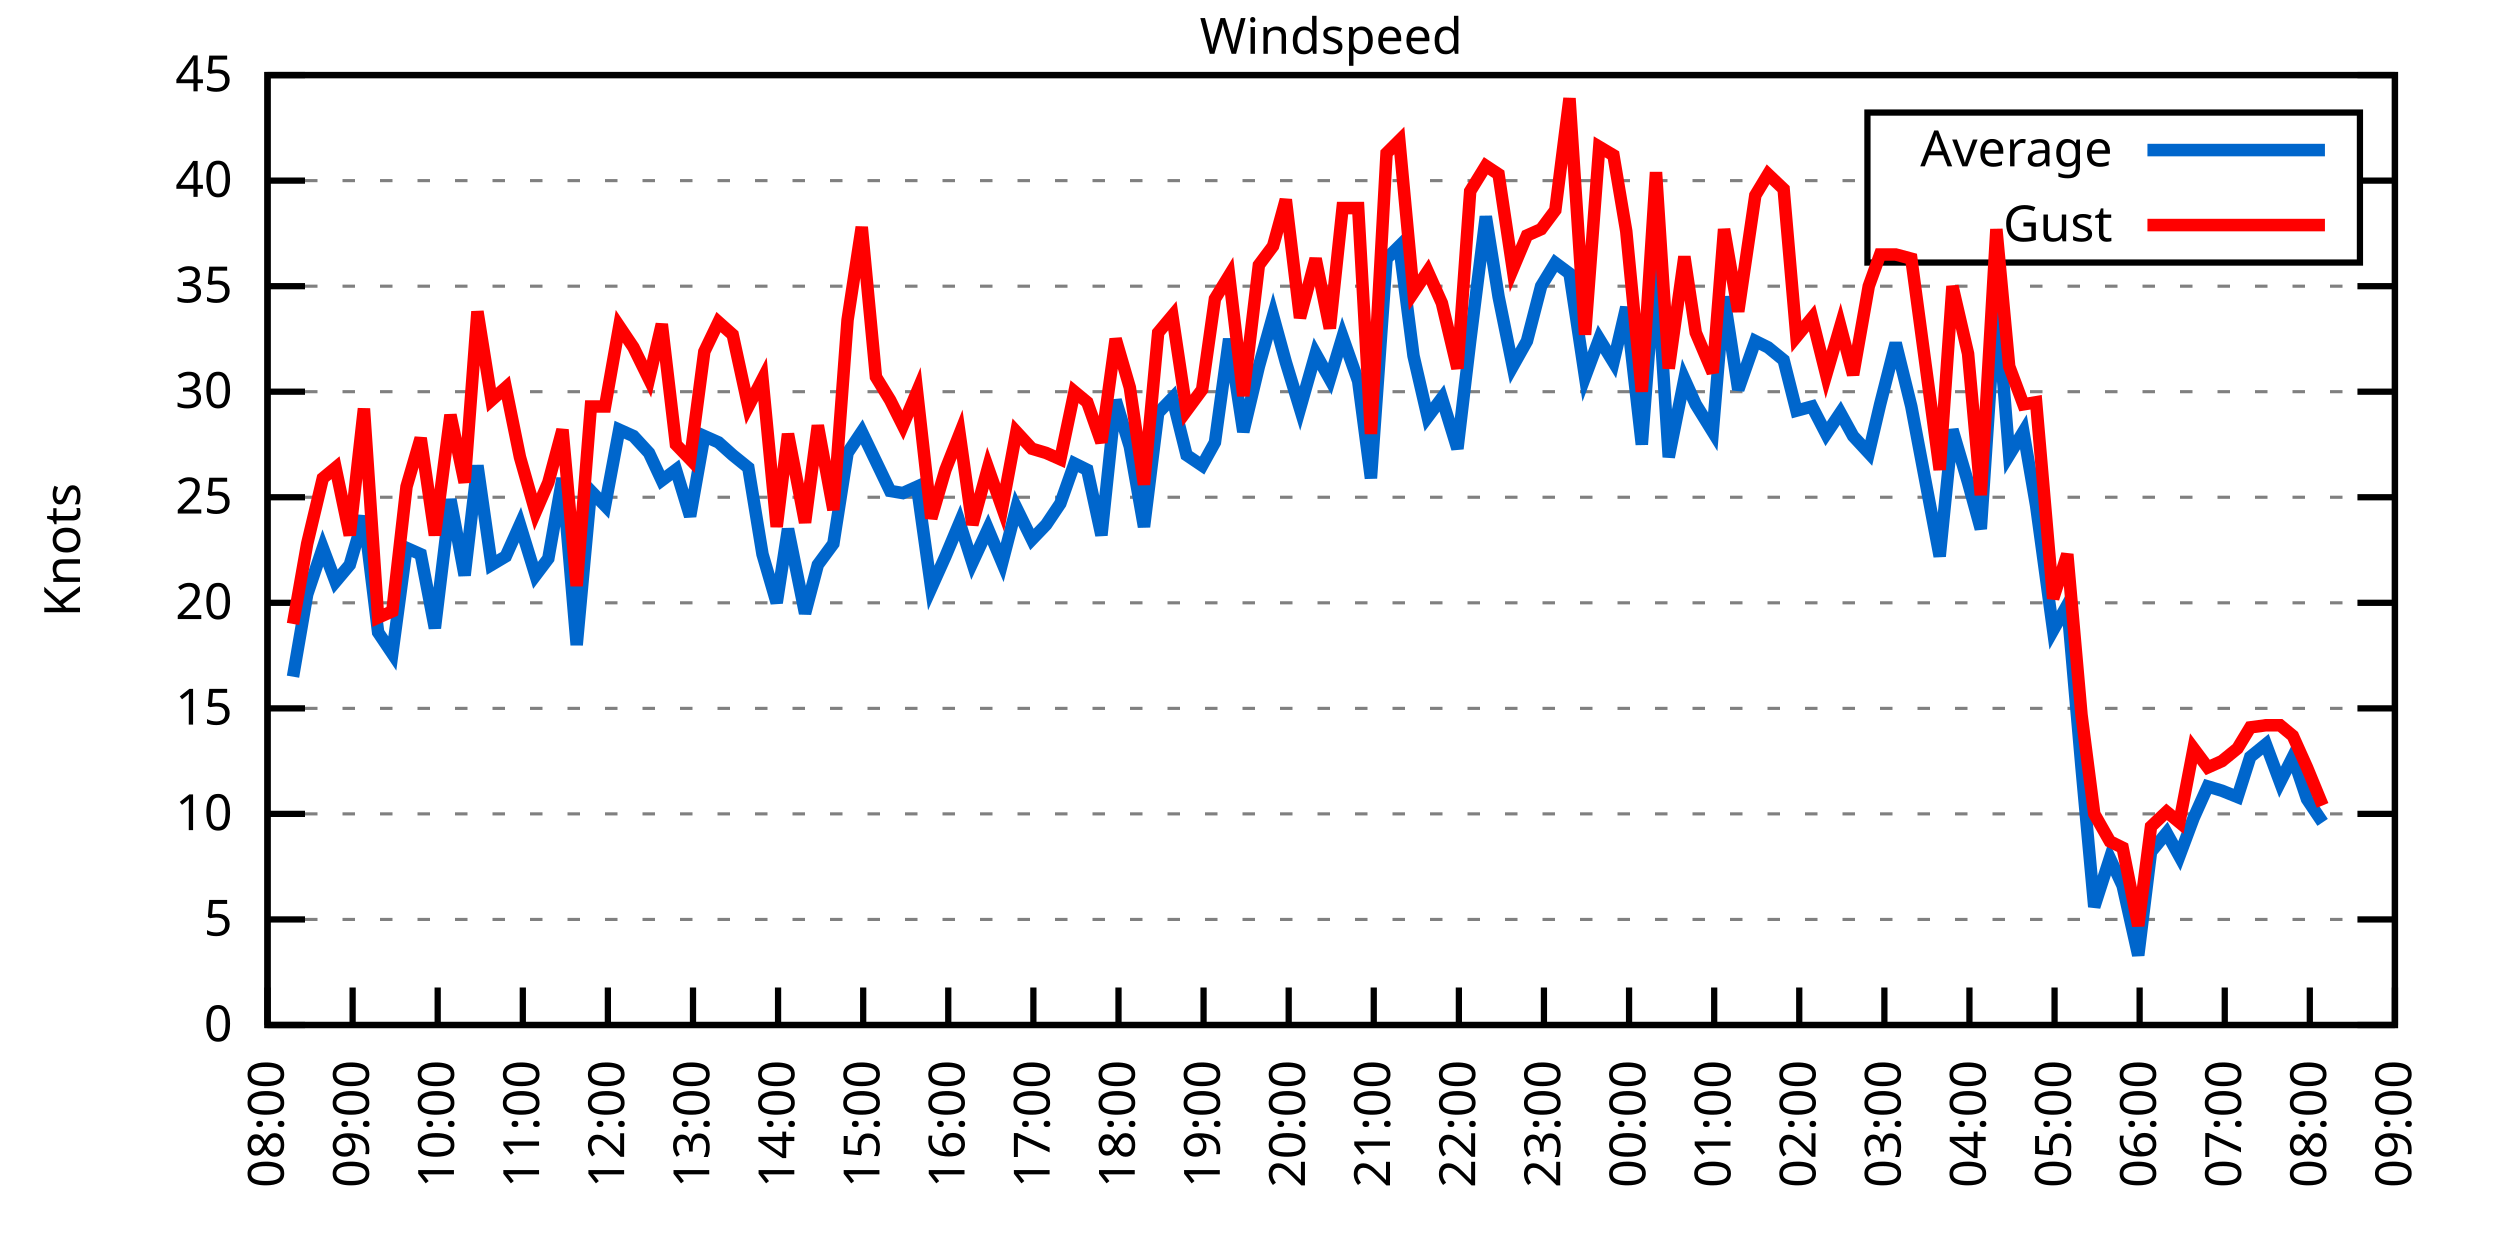
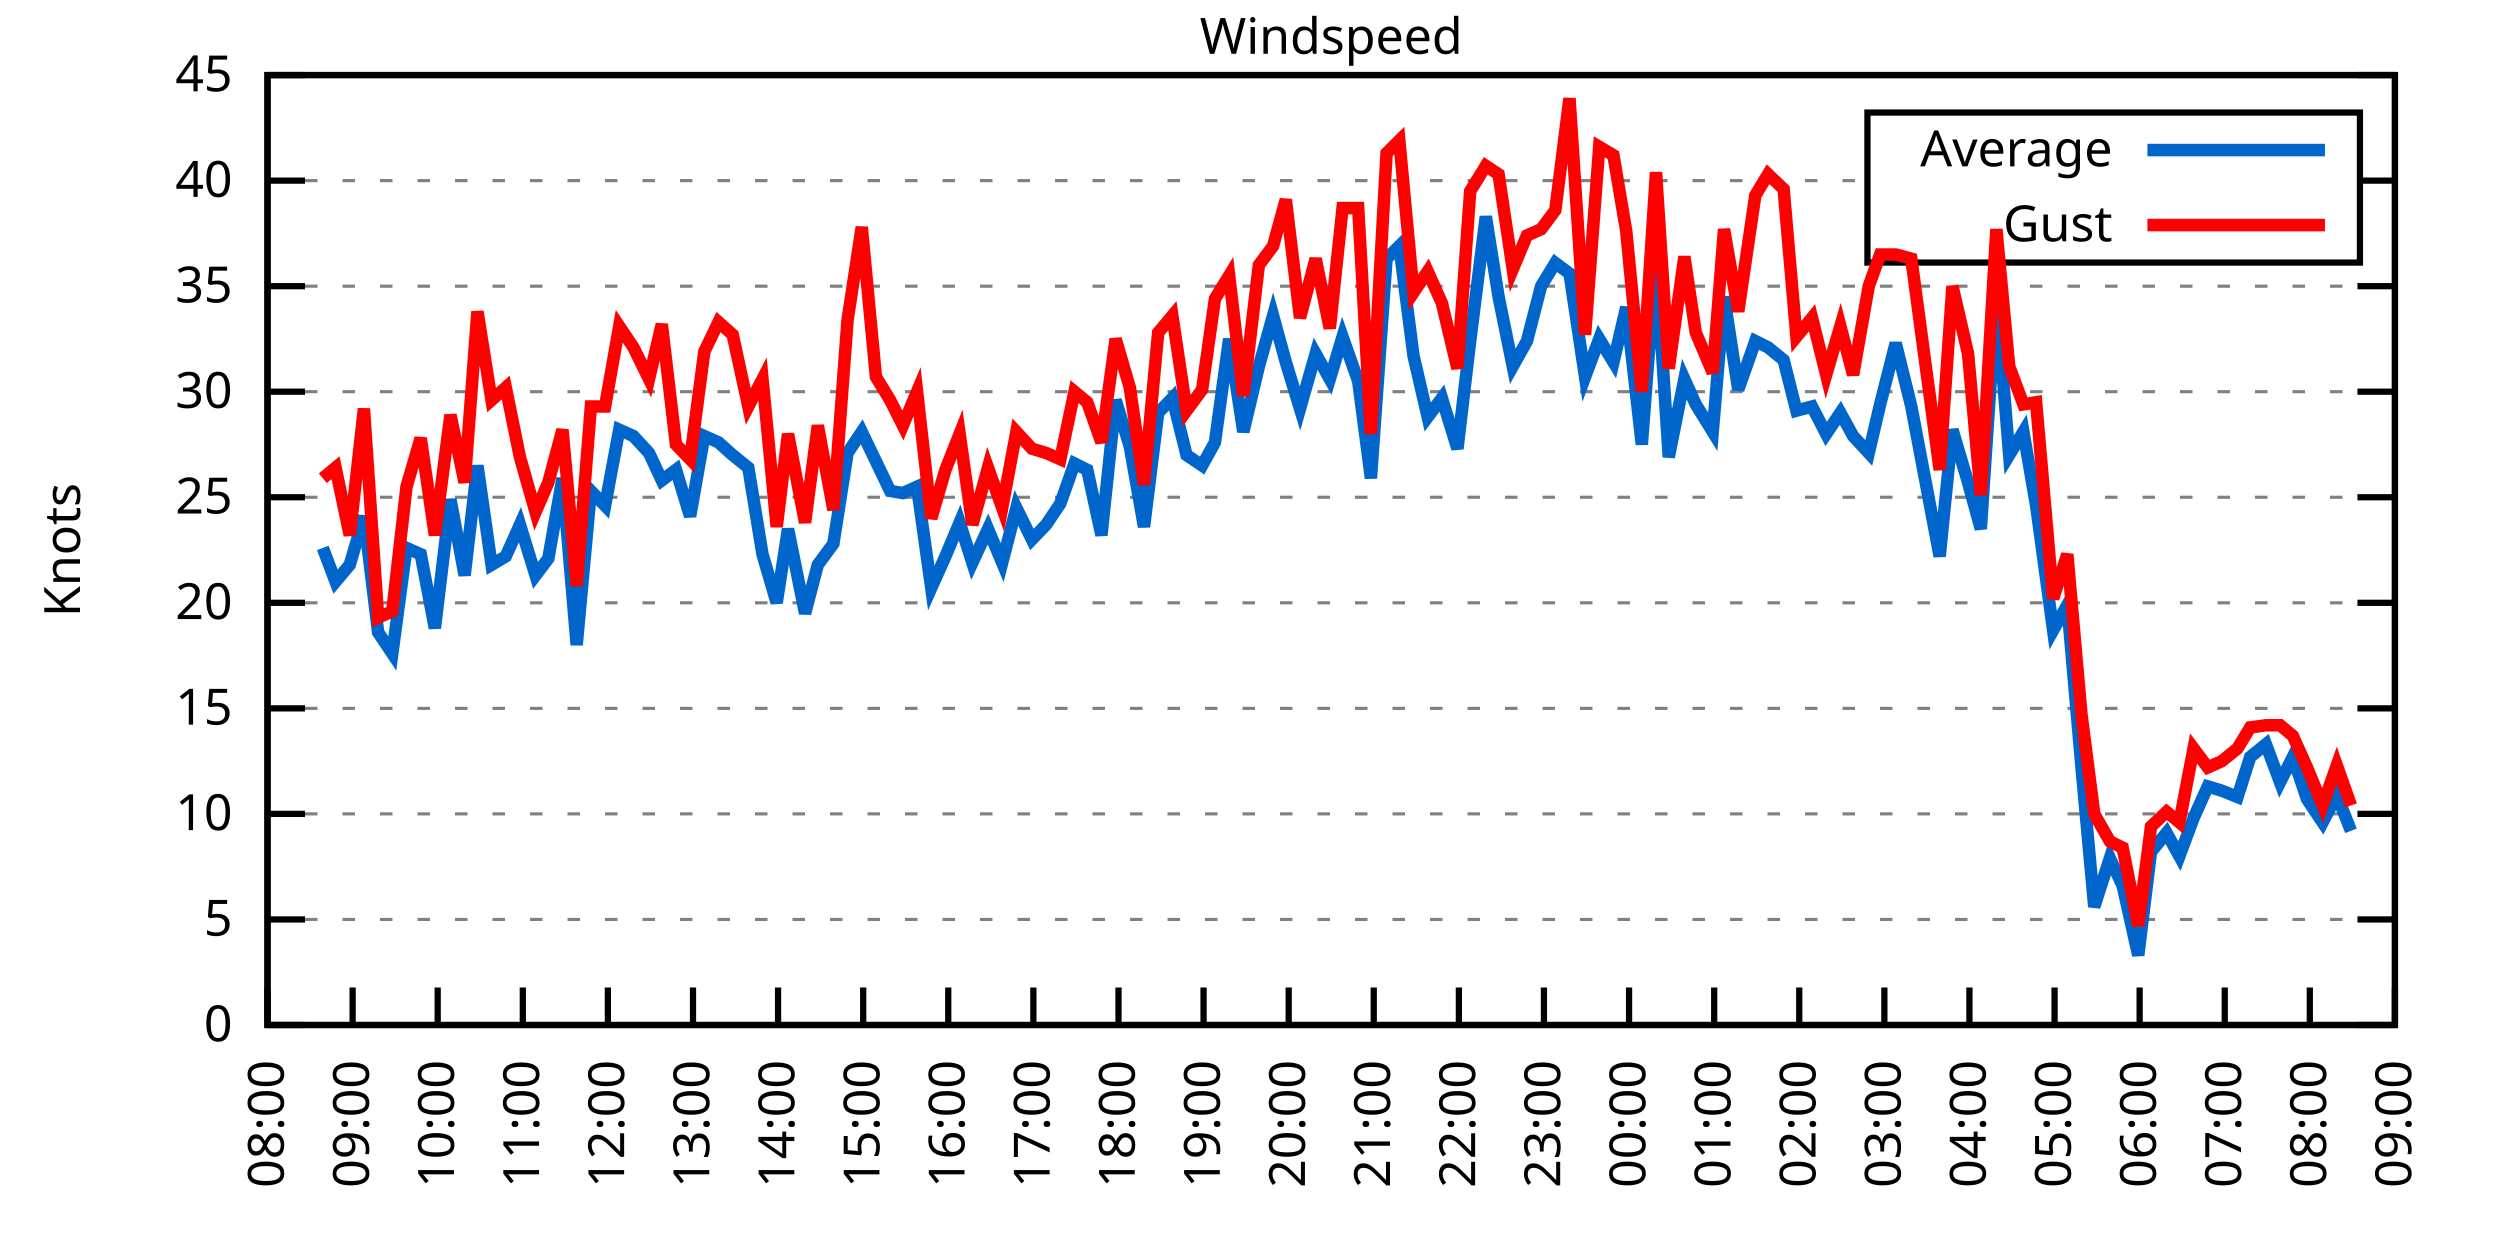
<svg xmlns="http://www.w3.org/2000/svg" xmlns:xlink="http://www.w3.org/1999/xlink" width="400" height="200" viewBox="0 0 400 200">
  <g id="gnuplot_canvas">
    <rect x="0" y="0" width="400" height="200" fill="none" />
    <defs>
      <circle id="gpDot" r="0.5" stroke-width="0.5" stroke="currentColor" />
      <path id="gpPt0" stroke-width="0.333" stroke="currentColor" d="M-1,0 h2 M0,-1 v2" />
      <path id="gpPt1" stroke-width="0.333" stroke="currentColor" d="M-1,-1 L1,1 M1,-1 L-1,1" />
      <path id="gpPt2" stroke-width="0.333" stroke="currentColor" d="M-1,0 L1,0 M0,-1 L0,1 M-1,-1 L1,1 M-1,1 L1,-1" />
      <rect id="gpPt3" stroke-width="0.333" stroke="currentColor" x="-1" y="-1" width="2" height="2" />
      <rect id="gpPt4" stroke-width="0.333" stroke="currentColor" fill="currentColor" x="-1" y="-1" width="2" height="2" />
      <circle id="gpPt5" stroke-width="0.333" stroke="currentColor" cx="0" cy="0" r="1" />
      <use xlink:href="#gpPt5" id="gpPt6" fill="currentColor" stroke="none" />
      <path id="gpPt7" stroke-width="0.333" stroke="currentColor" d="M0,-1.33 L-1.33,0.67 L1.33,0.67 z" />
      <use xlink:href="#gpPt7" id="gpPt8" fill="currentColor" stroke="none" />
      <use xlink:href="#gpPt7" id="gpPt9" stroke="currentColor" transform="rotate(180)" />
      <use xlink:href="#gpPt9" id="gpPt10" fill="currentColor" stroke="none" />
      <use xlink:href="#gpPt3" id="gpPt11" stroke="currentColor" transform="rotate(45)" />
      <use xlink:href="#gpPt11" id="gpPt12" fill="currentColor" stroke="none" />
      <path id="gpPt13" stroke-width="0.333" stroke="currentColor" d="M0,1.330 L1.265,0.411 L0.782,-1.067 L-0.782,-1.076 L-1.265,0.411 z" />
      <use xlink:href="#gpPt13" id="gpPt14" fill="currentColor" stroke="none" />
      <filter id="textbox" filterUnits="objectBoundingBox" x="0" y="0" height="1" width="1">
        <feFlood flood-color="white" flood-opacity="1" result="bgnd" />
        <feComposite in="SourceGraphic" in2="bgnd" operator="atop" />
      </filter>
      <filter id="greybox" filterUnits="objectBoundingBox" x="0" y="0" height="1" width="1">
        <feFlood flood-color="lightgrey" flood-opacity="1" result="grey" />
        <feComposite in="SourceGraphic" in2="grey" operator="atop" />
      </filter>
    </defs>
    <g fill="none" color="white" stroke="currentColor" stroke-width="1.00" stroke-linecap="butt" stroke-linejoin="miter">
</g>
    <g fill="none" color="black" stroke="currentColor" stroke-width="1.00" stroke-linecap="butt" stroke-linejoin="miter">
      <g stroke="none" shape-rendering="crispEdges">
        <polygon fill="rgb(255, 255, 255)" points="42.80,164.00 383.18,164.00 383.18,12.02 42.80,12.02 " />
      </g>
    </g>
    <g fill="none" color="black" stroke="currentColor" stroke-width="1.00" stroke-linecap="butt" stroke-linejoin="miter">
</g>
    <g fill="none" color="black" stroke="black" stroke-width="0.50" stroke-linecap="butt" stroke-linejoin="miter">
</g>
    <g fill="none" color="gray" stroke="currentColor" stroke-width="0.50" stroke-linecap="butt" stroke-linejoin="miter">
      <path stroke="gray" stroke-dasharray="2,4" class="gridline" d="M42.80,164.00 L383.19,164.00  " />
    </g>
    <g fill="none" color="gray" stroke="gray" stroke-width="1.00" stroke-linecap="butt" stroke-linejoin="miter">
</g>
    <g fill="none" color="black" stroke="currentColor" stroke-width="1.00" stroke-linecap="butt" stroke-linejoin="miter">
      <path stroke="black" d="M42.80,164.00 L48.80,164.00 M383.19,164.00 L377.19,164.00  " />
      <g transform="translate(37.20,166.60)" stroke="none" fill="black" font-family="Sans" font-size="8.00" text-anchor="end">
        <text>
          <tspan font-family="Sans"> 0</tspan>
        </text>
      </g>
    </g>
    <g fill="none" color="black" stroke="currentColor" stroke-width="1.00" stroke-linecap="butt" stroke-linejoin="miter">
</g>
    <g fill="none" color="black" stroke="black" stroke-width="0.50" stroke-linecap="butt" stroke-linejoin="miter">
</g>
    <g fill="none" color="gray" stroke="currentColor" stroke-width="0.50" stroke-linecap="butt" stroke-linejoin="miter">
      <path stroke="gray" stroke-dasharray="2,4" class="gridline" d="M42.80,147.11 L383.19,147.11  " />
    </g>
    <g fill="none" color="gray" stroke="gray" stroke-width="1.00" stroke-linecap="butt" stroke-linejoin="miter">
</g>
    <g fill="none" color="black" stroke="currentColor" stroke-width="1.00" stroke-linecap="butt" stroke-linejoin="miter">
      <path stroke="black" d="M42.80,147.11 L48.80,147.11 M383.19,147.11 L377.19,147.11  " />
      <g transform="translate(37.20,149.71)" stroke="none" fill="black" font-family="Sans" font-size="8.00" text-anchor="end">
        <text>
          <tspan font-family="Sans"> 5</tspan>
        </text>
      </g>
    </g>
    <g fill="none" color="black" stroke="currentColor" stroke-width="1.00" stroke-linecap="butt" stroke-linejoin="miter">
</g>
    <g fill="none" color="black" stroke="black" stroke-width="0.50" stroke-linecap="butt" stroke-linejoin="miter">
</g>
    <g fill="none" color="gray" stroke="currentColor" stroke-width="0.50" stroke-linecap="butt" stroke-linejoin="miter">
      <path stroke="gray" stroke-dasharray="2,4" class="gridline" d="M42.80,130.22 L383.19,130.22  " />
    </g>
    <g fill="none" color="gray" stroke="gray" stroke-width="1.00" stroke-linecap="butt" stroke-linejoin="miter">
</g>
    <g fill="none" color="black" stroke="currentColor" stroke-width="1.00" stroke-linecap="butt" stroke-linejoin="miter">
      <path stroke="black" d="M42.80,130.22 L48.80,130.22 M383.19,130.22 L377.19,130.22  " />
      <g transform="translate(37.20,132.82)" stroke="none" fill="black" font-family="Sans" font-size="8.00" text-anchor="end">
        <text>
          <tspan font-family="Sans"> 10</tspan>
        </text>
      </g>
    </g>
    <g fill="none" color="black" stroke="currentColor" stroke-width="1.00" stroke-linecap="butt" stroke-linejoin="miter">
</g>
    <g fill="none" color="black" stroke="black" stroke-width="0.50" stroke-linecap="butt" stroke-linejoin="miter">
</g>
    <g fill="none" color="gray" stroke="currentColor" stroke-width="0.50" stroke-linecap="butt" stroke-linejoin="miter">
      <path stroke="gray" stroke-dasharray="2,4" class="gridline" d="M42.80,113.34 L383.19,113.34  " />
    </g>
    <g fill="none" color="gray" stroke="gray" stroke-width="1.00" stroke-linecap="butt" stroke-linejoin="miter">
</g>
    <g fill="none" color="black" stroke="currentColor" stroke-width="1.00" stroke-linecap="butt" stroke-linejoin="miter">
      <path stroke="black" d="M42.80,113.34 L48.80,113.34 M383.19,113.34 L377.19,113.34  " />
      <g transform="translate(37.20,115.94)" stroke="none" fill="black" font-family="Sans" font-size="8.00" text-anchor="end">
        <text>
          <tspan font-family="Sans"> 15</tspan>
        </text>
      </g>
    </g>
    <g fill="none" color="black" stroke="currentColor" stroke-width="1.00" stroke-linecap="butt" stroke-linejoin="miter">
</g>
    <g fill="none" color="black" stroke="black" stroke-width="0.50" stroke-linecap="butt" stroke-linejoin="miter">
</g>
    <g fill="none" color="gray" stroke="currentColor" stroke-width="0.50" stroke-linecap="butt" stroke-linejoin="miter">
      <path stroke="gray" stroke-dasharray="2,4" class="gridline" d="M42.80,96.45 L383.19,96.45  " />
    </g>
    <g fill="none" color="gray" stroke="gray" stroke-width="1.00" stroke-linecap="butt" stroke-linejoin="miter">
</g>
    <g fill="none" color="black" stroke="currentColor" stroke-width="1.00" stroke-linecap="butt" stroke-linejoin="miter">
      <path stroke="black" d="M42.80,96.45 L48.80,96.45 M383.19,96.45 L377.19,96.45  " />
      <g transform="translate(37.20,99.05)" stroke="none" fill="black" font-family="Sans" font-size="8.00" text-anchor="end">
        <text>
          <tspan font-family="Sans"> 20</tspan>
        </text>
      </g>
    </g>
    <g fill="none" color="black" stroke="currentColor" stroke-width="1.00" stroke-linecap="butt" stroke-linejoin="miter">
</g>
    <g fill="none" color="black" stroke="black" stroke-width="0.50" stroke-linecap="butt" stroke-linejoin="miter">
</g>
    <g fill="none" color="gray" stroke="currentColor" stroke-width="0.50" stroke-linecap="butt" stroke-linejoin="miter">
      <path stroke="gray" stroke-dasharray="2,4" class="gridline" d="M42.80,79.56 L383.19,79.56  " />
    </g>
    <g fill="none" color="gray" stroke="gray" stroke-width="1.00" stroke-linecap="butt" stroke-linejoin="miter">
</g>
    <g fill="none" color="black" stroke="currentColor" stroke-width="1.00" stroke-linecap="butt" stroke-linejoin="miter">
      <path stroke="black" d="M42.80,79.56 L48.80,79.56 M383.19,79.56 L377.19,79.56  " />
      <g transform="translate(37.20,82.16)" stroke="none" fill="black" font-family="Sans" font-size="8.00" text-anchor="end">
        <text>
          <tspan font-family="Sans"> 25</tspan>
        </text>
      </g>
    </g>
    <g fill="none" color="black" stroke="currentColor" stroke-width="1.00" stroke-linecap="butt" stroke-linejoin="miter">
</g>
    <g fill="none" color="black" stroke="black" stroke-width="0.50" stroke-linecap="butt" stroke-linejoin="miter">
</g>
    <g fill="none" color="gray" stroke="currentColor" stroke-width="0.50" stroke-linecap="butt" stroke-linejoin="miter">
      <path stroke="gray" stroke-dasharray="2,4" class="gridline" d="M42.80,62.67 L383.19,62.67  " />
    </g>
    <g fill="none" color="gray" stroke="gray" stroke-width="1.00" stroke-linecap="butt" stroke-linejoin="miter">
</g>
    <g fill="none" color="black" stroke="currentColor" stroke-width="1.00" stroke-linecap="butt" stroke-linejoin="miter">
      <path stroke="black" d="M42.80,62.67 L48.80,62.67 M383.19,62.67 L377.19,62.67  " />
      <g transform="translate(37.20,65.27)" stroke="none" fill="black" font-family="Sans" font-size="8.00" text-anchor="end">
        <text>
          <tspan font-family="Sans"> 30</tspan>
        </text>
      </g>
    </g>
    <g fill="none" color="black" stroke="currentColor" stroke-width="1.00" stroke-linecap="butt" stroke-linejoin="miter">
</g>
    <g fill="none" color="black" stroke="black" stroke-width="0.50" stroke-linecap="butt" stroke-linejoin="miter">
</g>
    <g fill="none" color="gray" stroke="currentColor" stroke-width="0.50" stroke-linecap="butt" stroke-linejoin="miter">
      <path stroke="gray" stroke-dasharray="2,4" class="gridline" d="M42.80,45.79 L383.19,45.79  " />
    </g>
    <g fill="none" color="gray" stroke="gray" stroke-width="1.00" stroke-linecap="butt" stroke-linejoin="miter">
</g>
    <g fill="none" color="black" stroke="currentColor" stroke-width="1.00" stroke-linecap="butt" stroke-linejoin="miter">
      <path stroke="black" d="M42.80,45.79 L48.80,45.79 M383.19,45.79 L377.19,45.79  " />
      <g transform="translate(37.20,48.39)" stroke="none" fill="black" font-family="Sans" font-size="8.00" text-anchor="end">
        <text>
          <tspan font-family="Sans"> 35</tspan>
        </text>
      </g>
    </g>
    <g fill="none" color="black" stroke="currentColor" stroke-width="1.00" stroke-linecap="butt" stroke-linejoin="miter">
</g>
    <g fill="none" color="black" stroke="black" stroke-width="0.50" stroke-linecap="butt" stroke-linejoin="miter">
</g>
    <g fill="none" color="gray" stroke="currentColor" stroke-width="0.50" stroke-linecap="butt" stroke-linejoin="miter">
      <path stroke="gray" stroke-dasharray="2,4" class="gridline" d="M42.80,28.90 L298.79,28.90 M377.59,28.90 L383.19,28.90  " />
    </g>
    <g fill="none" color="gray" stroke="gray" stroke-width="1.00" stroke-linecap="butt" stroke-linejoin="miter">
</g>
    <g fill="none" color="black" stroke="currentColor" stroke-width="1.00" stroke-linecap="butt" stroke-linejoin="miter">
      <path stroke="black" d="M42.80,28.90 L48.80,28.90 M383.19,28.90 L377.19,28.90  " />
      <g transform="translate(37.20,31.50)" stroke="none" fill="black" font-family="Sans" font-size="8.00" text-anchor="end">
        <text>
          <tspan font-family="Sans"> 40</tspan>
        </text>
      </g>
    </g>
    <g fill="none" color="black" stroke="currentColor" stroke-width="1.00" stroke-linecap="butt" stroke-linejoin="miter">
</g>
    <g fill="none" color="black" stroke="black" stroke-width="0.50" stroke-linecap="butt" stroke-linejoin="miter">
</g>
    <g fill="none" color="gray" stroke="currentColor" stroke-width="0.50" stroke-linecap="butt" stroke-linejoin="miter">
      <path stroke="gray" stroke-dasharray="2,4" class="gridline" d="M42.80,12.01 L383.19,12.01  " />
    </g>
    <g fill="none" color="gray" stroke="gray" stroke-width="1.00" stroke-linecap="butt" stroke-linejoin="miter">
</g>
    <g fill="none" color="black" stroke="currentColor" stroke-width="1.00" stroke-linecap="butt" stroke-linejoin="miter">
      <path stroke="black" d="M42.80,12.01 L48.80,12.01 M383.19,12.01 L377.19,12.01  " />
      <g transform="translate(37.20,14.61)" stroke="none" fill="black" font-family="Sans" font-size="8.00" text-anchor="end">
        <text>
          <tspan font-family="Sans"> 45</tspan>
        </text>
      </g>
    </g>
    <g fill="none" color="black" stroke="currentColor" stroke-width="1.00" stroke-linecap="butt" stroke-linejoin="miter">
      <path stroke="black" d="M42.80,164.00 L42.80,158.00  " />
      <g transform="translate(45.40,169.60) rotate(270.00)" stroke="none" fill="black" font-family="Sans" font-size="8.00" text-anchor="end">
        <text>
          <tspan font-family="Sans">08:00</tspan>
        </text>
      </g>
    </g>
    <g fill="none" color="black" stroke="currentColor" stroke-width="1.00" stroke-linecap="butt" stroke-linejoin="miter">
      <path stroke="black" d="M56.42,164.00 L56.42,158.00  " />
      <g transform="translate(59.02,169.60) rotate(270.00)" stroke="none" fill="black" font-family="Sans" font-size="8.00" text-anchor="end">
        <text>
          <tspan font-family="Sans">09:00</tspan>
        </text>
      </g>
    </g>
    <g fill="none" color="black" stroke="currentColor" stroke-width="1.00" stroke-linecap="butt" stroke-linejoin="miter">
      <path stroke="black" d="M70.03,164.00 L70.03,158.00  " />
      <g transform="translate(72.63,169.60) rotate(270.00)" stroke="none" fill="black" font-family="Sans" font-size="8.00" text-anchor="end">
        <text>
          <tspan font-family="Sans">10:00</tspan>
        </text>
      </g>
    </g>
    <g fill="none" color="black" stroke="currentColor" stroke-width="1.00" stroke-linecap="butt" stroke-linejoin="miter">
      <path stroke="black" d="M83.65,164.00 L83.65,158.00  " />
      <g transform="translate(86.25,169.60) rotate(270.00)" stroke="none" fill="black" font-family="Sans" font-size="8.00" text-anchor="end">
        <text>
          <tspan font-family="Sans">11:00</tspan>
        </text>
      </g>
    </g>
    <g fill="none" color="black" stroke="currentColor" stroke-width="1.00" stroke-linecap="butt" stroke-linejoin="miter">
      <path stroke="black" d="M97.26,164.00 L97.26,158.00  " />
      <g transform="translate(99.86,169.60) rotate(270.00)" stroke="none" fill="black" font-family="Sans" font-size="8.00" text-anchor="end">
        <text>
          <tspan font-family="Sans">12:00</tspan>
        </text>
      </g>
    </g>
    <g fill="none" color="black" stroke="currentColor" stroke-width="1.00" stroke-linecap="butt" stroke-linejoin="miter">
      <path stroke="black" d="M110.88,164.00 L110.88,158.00  " />
      <g transform="translate(113.48,169.60) rotate(270.00)" stroke="none" fill="black" font-family="Sans" font-size="8.00" text-anchor="end">
        <text>
          <tspan font-family="Sans">13:00</tspan>
        </text>
      </g>
    </g>
    <g fill="none" color="black" stroke="currentColor" stroke-width="1.00" stroke-linecap="butt" stroke-linejoin="miter">
      <path stroke="black" d="M124.49,164.00 L124.49,158.00  " />
      <g transform="translate(127.09,169.60) rotate(270.00)" stroke="none" fill="black" font-family="Sans" font-size="8.00" text-anchor="end">
        <text>
          <tspan font-family="Sans">14:00</tspan>
        </text>
      </g>
    </g>
    <g fill="none" color="black" stroke="currentColor" stroke-width="1.00" stroke-linecap="butt" stroke-linejoin="miter">
      <path stroke="black" d="M138.11,164.00 L138.11,158.00  " />
      <g transform="translate(140.71,169.60) rotate(270.00)" stroke="none" fill="black" font-family="Sans" font-size="8.00" text-anchor="end">
        <text>
          <tspan font-family="Sans">15:00</tspan>
        </text>
      </g>
    </g>
    <g fill="none" color="black" stroke="currentColor" stroke-width="1.00" stroke-linecap="butt" stroke-linejoin="miter">
      <path stroke="black" d="M151.72,164.00 L151.72,158.00  " />
      <g transform="translate(154.32,169.60) rotate(270.00)" stroke="none" fill="black" font-family="Sans" font-size="8.00" text-anchor="end">
        <text>
          <tspan font-family="Sans">16:00</tspan>
        </text>
      </g>
    </g>
    <g fill="none" color="black" stroke="currentColor" stroke-width="1.00" stroke-linecap="butt" stroke-linejoin="miter">
      <path stroke="black" d="M165.34,164.00 L165.34,158.00  " />
      <g transform="translate(167.94,169.60) rotate(270.00)" stroke="none" fill="black" font-family="Sans" font-size="8.00" text-anchor="end">
        <text>
          <tspan font-family="Sans">17:00</tspan>
        </text>
      </g>
    </g>
    <g fill="none" color="black" stroke="currentColor" stroke-width="1.00" stroke-linecap="butt" stroke-linejoin="miter">
      <path stroke="black" d="M178.96,164.00 L178.96,158.00  " />
      <g transform="translate(181.56,169.60) rotate(270.00)" stroke="none" fill="black" font-family="Sans" font-size="8.00" text-anchor="end">
        <text>
          <tspan font-family="Sans">18:00</tspan>
        </text>
      </g>
    </g>
    <g fill="none" color="black" stroke="currentColor" stroke-width="1.00" stroke-linecap="butt" stroke-linejoin="miter">
      <path stroke="black" d="M192.57,164.00 L192.57,158.00  " />
      <g transform="translate(195.17,169.60) rotate(270.00)" stroke="none" fill="black" font-family="Sans" font-size="8.00" text-anchor="end">
        <text>
          <tspan font-family="Sans">19:00</tspan>
        </text>
      </g>
    </g>
    <g fill="none" color="black" stroke="currentColor" stroke-width="1.00" stroke-linecap="butt" stroke-linejoin="miter">
      <path stroke="black" d="M206.19,164.00 L206.19,158.00  " />
      <g transform="translate(208.79,169.60) rotate(270.00)" stroke="none" fill="black" font-family="Sans" font-size="8.00" text-anchor="end">
        <text>
          <tspan font-family="Sans">20:00</tspan>
        </text>
      </g>
    </g>
    <g fill="none" color="black" stroke="currentColor" stroke-width="1.00" stroke-linecap="butt" stroke-linejoin="miter">
      <path stroke="black" d="M219.80,164.00 L219.80,158.00  " />
      <g transform="translate(222.40,169.60) rotate(270.00)" stroke="none" fill="black" font-family="Sans" font-size="8.00" text-anchor="end">
        <text>
          <tspan font-family="Sans">21:00</tspan>
        </text>
      </g>
    </g>
    <g fill="none" color="black" stroke="currentColor" stroke-width="1.00" stroke-linecap="butt" stroke-linejoin="miter">
      <path stroke="black" d="M233.42,164.00 L233.42,158.00  " />
      <g transform="translate(236.02,169.60) rotate(270.00)" stroke="none" fill="black" font-family="Sans" font-size="8.00" text-anchor="end">
        <text>
          <tspan font-family="Sans">22:00</tspan>
        </text>
      </g>
    </g>
    <g fill="none" color="black" stroke="currentColor" stroke-width="1.00" stroke-linecap="butt" stroke-linejoin="miter">
      <path stroke="black" d="M247.03,164.00 L247.03,158.00  " />
      <g transform="translate(249.63,169.60) rotate(270.00)" stroke="none" fill="black" font-family="Sans" font-size="8.00" text-anchor="end">
        <text>
          <tspan font-family="Sans">23:00</tspan>
        </text>
      </g>
    </g>
    <g fill="none" color="black" stroke="currentColor" stroke-width="1.00" stroke-linecap="butt" stroke-linejoin="miter">
      <path stroke="black" d="M260.65,164.00 L260.65,158.00  " />
      <g transform="translate(263.25,169.60) rotate(270.00)" stroke="none" fill="black" font-family="Sans" font-size="8.00" text-anchor="end">
        <text>
          <tspan font-family="Sans">00:00</tspan>
        </text>
      </g>
    </g>
    <g fill="none" color="black" stroke="currentColor" stroke-width="1.00" stroke-linecap="butt" stroke-linejoin="miter">
      <path stroke="black" d="M274.27,164.00 L274.27,158.00  " />
      <g transform="translate(276.87,169.60) rotate(270.00)" stroke="none" fill="black" font-family="Sans" font-size="8.00" text-anchor="end">
        <text>
          <tspan font-family="Sans">01:00</tspan>
        </text>
      </g>
    </g>
    <g fill="none" color="black" stroke="currentColor" stroke-width="1.00" stroke-linecap="butt" stroke-linejoin="miter">
      <path stroke="black" d="M287.88,164.00 L287.88,158.00  " />
      <g transform="translate(290.48,169.60) rotate(270.00)" stroke="none" fill="black" font-family="Sans" font-size="8.00" text-anchor="end">
        <text>
          <tspan font-family="Sans">02:00</tspan>
        </text>
      </g>
    </g>
    <g fill="none" color="black" stroke="currentColor" stroke-width="1.00" stroke-linecap="butt" stroke-linejoin="miter">
      <path stroke="black" d="M301.50,164.00 L301.50,158.00  " />
      <g transform="translate(304.10,169.60) rotate(270.00)" stroke="none" fill="black" font-family="Sans" font-size="8.00" text-anchor="end">
        <text>
          <tspan font-family="Sans">03:00</tspan>
        </text>
      </g>
    </g>
    <g fill="none" color="black" stroke="currentColor" stroke-width="1.00" stroke-linecap="butt" stroke-linejoin="miter">
      <path stroke="black" d="M315.11,164.00 L315.11,158.00  " />
      <g transform="translate(317.71,169.60) rotate(270.00)" stroke="none" fill="black" font-family="Sans" font-size="8.00" text-anchor="end">
        <text>
          <tspan font-family="Sans">04:00</tspan>
        </text>
      </g>
    </g>
    <g fill="none" color="black" stroke="currentColor" stroke-width="1.00" stroke-linecap="butt" stroke-linejoin="miter">
      <path stroke="black" d="M328.73,164.00 L328.73,158.00  " />
      <g transform="translate(331.33,169.60) rotate(270.00)" stroke="none" fill="black" font-family="Sans" font-size="8.00" text-anchor="end">
        <text>
          <tspan font-family="Sans">05:00</tspan>
        </text>
      </g>
    </g>
    <g fill="none" color="black" stroke="currentColor" stroke-width="1.00" stroke-linecap="butt" stroke-linejoin="miter">
      <path stroke="black" d="M342.34,164.00 L342.34,158.00  " />
      <g transform="translate(344.94,169.60) rotate(270.00)" stroke="none" fill="black" font-family="Sans" font-size="8.00" text-anchor="end">
        <text>
          <tspan font-family="Sans">06:00</tspan>
        </text>
      </g>
    </g>
    <g fill="none" color="black" stroke="currentColor" stroke-width="1.00" stroke-linecap="butt" stroke-linejoin="miter">
      <path stroke="black" d="M355.96,164.00 L355.96,158.00  " />
      <g transform="translate(358.56,169.60) rotate(270.00)" stroke="none" fill="black" font-family="Sans" font-size="8.00" text-anchor="end">
        <text>
          <tspan font-family="Sans">07:00</tspan>
        </text>
      </g>
    </g>
    <g fill="none" color="black" stroke="currentColor" stroke-width="1.00" stroke-linecap="butt" stroke-linejoin="miter">
      <path stroke="black" d="M369.57,164.00 L369.57,158.00  " />
      <g transform="translate(372.17,169.60) rotate(270.00)" stroke="none" fill="black" font-family="Sans" font-size="8.00" text-anchor="end">
        <text>
          <tspan font-family="Sans">08:00</tspan>
        </text>
      </g>
    </g>
    <g fill="none" color="black" stroke="currentColor" stroke-width="1.00" stroke-linecap="butt" stroke-linejoin="miter">
      <path stroke="black" d="M383.19,164.00 L383.19,158.00  " />
      <g transform="translate(385.79,169.60) rotate(270.00)" stroke="none" fill="black" font-family="Sans" font-size="8.00" text-anchor="end">
        <text>
          <tspan font-family="Sans">09:00</tspan>
        </text>
      </g>
    </g>
    <g fill="none" color="black" stroke="currentColor" stroke-width="1.00" stroke-linecap="butt" stroke-linejoin="miter">
</g>
    <g fill="none" color="black" stroke="currentColor" stroke-width="1.00" stroke-linecap="butt" stroke-linejoin="miter">
      <path stroke="black" d="M42.80,12.01 L42.80,164.00 L383.19,164.00 L383.19,12.01 L42.80,12.01 Z  " />
    </g>
    <g fill="none" color="black" stroke="currentColor" stroke-width="1.00" stroke-linecap="butt" stroke-linejoin="miter">
</g>
    <g fill="none" color="black" stroke="currentColor" stroke-width="1.00" stroke-linecap="butt" stroke-linejoin="miter">
      <path stroke="black" d="M298.79,42.01 L298.79,18.01 L377.59,18.01 L377.59,42.01 L298.79,42.01 Z  " />
    </g>
    <g id="Windspeed_plot_1">
      <g fill="none" color="white" stroke="black" stroke-width="2.00" stroke-linecap="butt" stroke-linejoin="miter">
</g>
      <g fill="none" color="black" stroke="currentColor" stroke-width="2.00" stroke-linecap="butt" stroke-linejoin="miter">
        <g transform="translate(337.99,26.61)" stroke="none" fill="black" font-family="Sans" font-size="8.00" text-anchor="end">
          <text>
            <tspan font-family="Sans">Average</tspan>
          </text>
        </g>
      </g>
      <g fill="none" color="black" stroke="currentColor" stroke-width="2.00" stroke-linecap="butt" stroke-linejoin="miter">
-         <path stroke="rgb(  0, 102, 204)" d="M343.59,24.01 L371.99,24.01 M46.88,108.27 L49.15,95.10 L51.65,87.67 L53.69,93.07 L55.96,90.37 L58.23,82.60   L60.50,101.18 L62.77,104.56 L65.04,87.67 L67.31,88.68 L69.58,100.50 L72.07,79.90 L74.34,92.06 L76.39,74.49   L78.65,90.37 L80.92,89.02 L83.19,83.95 L85.69,92.06 L87.73,89.36 L90.00,76.52 L92.27,103.20 L94.54,78.55   L96.81,80.91 L99.08,68.75 L101.35,69.77 L103.84,72.47 L105.89,76.86 L108.15,75.17 L110.42,82.60 L112.69,69.77   L114.96,70.78 L117.23,72.81 L119.73,74.83 L122.00,88.68 L124.27,96.45 L126.08,84.63 L128.81,98.14 L130.85,90.37   L133.34,86.99 L135.61,72.47 L137.88,69.09 L140.15,73.82 L142.42,78.55 L144.46,78.89 L146.73,77.87 L149.00,94.08   L151.27,89.02 L153.54,83.61 L155.58,90.03 L158.08,84.63 L160.35,90.03 L162.62,81.25 L165.11,86.32 L167.38,83.95   L169.65,80.57 L171.92,74.16 L173.96,75.17 L176.23,85.64 L178.50,64.02 L180.77,71.45 L183.04,84.29 L185.31,66.05   L187.58,63.69 L189.85,72.81 L192.34,74.49 L194.39,70.78 L196.66,54.23 L198.93,69.09 L201.42,58.62 L203.69,50.51   L205.73,57.94 L208.00,65.38 L210.50,56.59 L212.77,60.65 L214.81,53.89 L217.31,60.98 L219.35,76.52 L221.85,41.39   L223.89,39.37 L226.16,56.93 L228.43,66.73 L230.70,63.69 L233.19,71.79 L235.23,54.57 L237.73,34.64 L239.77,47.47   L242.04,58.62 L244.31,54.57 L246.58,45.79 L248.85,42.07 L251.12,43.76 L253.61,60.31 L255.88,54.23 L258.15,57.94   L260.20,49.16 L262.69,71.12 L264.96,41.39 L267.00,73.14 L269.50,60.65 L271.32,64.70 L274.04,69.09 L275.85,47.47   L278.12,62.34 L280.85,54.57 L282.89,55.58 L285.38,57.61 L287.43,65.71 L289.92,65.04 L292.19,69.43 L294.46,66.05   L296.50,69.77 L299.00,72.47 L300.82,64.70 L303.31,54.90 L305.81,65.04 L310.35,89.02 L312.39,68.75 L314.89,77.20   L316.93,84.63 L319.42,47.47 L321.47,72.81 L323.74,69.09 L325.78,80.91 L328.50,100.84 L330.77,96.79 L333.04,122.79   L335.08,145.09 L337.58,137.32 L339.62,141.71 L342.12,152.85 L344.16,136.30 L346.65,133.26 L348.70,136.98 L350.97,130.90   L353.24,125.83 L355.50,126.51 L358.00,127.52 L360.04,121.11 L362.54,119.08 L364.81,125.16 L366.85,121.11 L369.12,127.86   L371.62,131.58  " />
+         <path stroke="rgb(  0, 102, 204)" d="M343.59,24.01 L371.99,24.01 M51.65,87.67 L53.69,93.07 L55.96,90.37 L58.23,82.60 L60.50,101.18 L62.77,104.56   L65.04,87.67 L67.31,88.68 L69.58,100.50 L72.07,79.90 L74.34,92.06 L76.39,74.49 L78.65,90.37 L80.92,89.02   L83.19,83.95 L85.69,92.06 L87.73,89.36 L90.00,76.52 L92.27,103.20 L94.54,78.55 L96.81,80.91 L99.08,68.75   L101.35,69.77 L103.84,72.47 L105.89,76.86 L108.15,75.17 L110.42,82.60 L112.69,69.77 L114.96,70.78 L117.23,72.81   L119.73,74.83 L122.00,88.68 L124.27,96.45 L126.08,84.63 L128.81,98.14 L130.85,90.37 L133.34,86.99 L135.61,72.47   L137.88,69.09 L140.15,73.82 L142.42,78.55 L144.46,78.89 L146.73,77.87 L149.00,94.08 L151.27,89.02 L153.54,83.61   L155.58,90.03 L158.08,84.63 L160.35,90.03 L162.62,81.25 L165.11,86.32 L167.38,83.95 L169.65,80.57 L171.92,74.16   L173.96,75.17 L176.23,85.64 L178.50,64.02 L180.77,71.45 L183.04,84.29 L185.31,66.05 L187.58,63.69 L189.85,72.81   L192.34,74.49 L194.39,70.78 L196.66,54.23 L198.93,69.09 L201.42,58.62 L203.69,50.51 L205.73,57.94 L208.00,65.38   L210.50,56.59 L212.77,60.65 L214.81,53.89 L217.31,60.98 L219.35,76.52 L221.85,41.39 L223.89,39.37 L226.16,56.93   L228.43,66.73 L230.70,63.69 L233.19,71.79 L235.23,54.57 L237.73,34.64 L239.77,47.47 L242.04,58.62 L244.31,54.57   L246.58,45.79 L248.85,42.07 L251.12,43.76 L253.61,60.31 L255.88,54.23 L258.15,57.94 L260.20,49.16 L262.69,71.12   L264.96,41.39 L267.00,73.14 L269.50,60.65 L271.32,64.70 L274.04,69.09 L275.85,47.47 L278.12,62.34 L280.85,54.57   L282.89,55.58 L285.38,57.61 L287.43,65.71 L289.92,65.04 L292.19,69.43 L294.46,66.05 L296.50,69.77 L299.00,72.47   L300.82,64.70 L303.31,54.90 L305.81,65.04 L310.35,89.02 L312.39,68.75 L314.89,77.20 L316.93,84.63 L319.42,47.47   L321.47,72.81 L323.74,69.09 L325.78,80.91 L328.50,100.84 L330.77,96.79 L333.04,122.79 L335.08,145.09 L337.58,137.32   L339.62,141.71 L342.12,152.85 L344.16,136.30 L346.65,133.26 L348.70,136.98 L350.97,130.90 L353.24,125.83 L355.50,126.51   L358.00,127.52 L360.04,121.11 L362.54,119.08 L364.81,125.16 L366.85,121.11 L369.12,127.86 L371.62,131.58 L373.89,127.18   L376.16,132.93  " />
      </g>
    </g>
    <g id="Windspeed_plot_2">
      <g fill="none" color="black" stroke="currentColor" stroke-width="2.00" stroke-linecap="butt" stroke-linejoin="miter">
        <g transform="translate(337.99,38.61)" stroke="none" fill="black" font-family="Sans" font-size="8.00" text-anchor="end">
          <text>
            <tspan font-family="Sans">Gust</tspan>
          </text>
        </g>
      </g>
      <g fill="none" color="black" stroke="currentColor" stroke-width="2.00" stroke-linecap="butt" stroke-linejoin="miter">
-         <path stroke="rgb(255,   0,   0)" d="M343.59,36.01 L371.99,36.01 M46.88,99.83 L49.15,86.99 L51.65,76.52 L53.69,74.83 L55.96,85.64 L58.23,65.38   L60.50,98.81 L62.77,97.80 L65.04,77.87 L67.31,70.10 L69.58,85.64 L72.07,66.39 L74.34,77.20 L76.39,49.84   L78.65,64.02 L80.92,62.00 L83.19,73.14 L85.69,81.93 L87.73,77.20 L90.00,68.75 L92.27,93.75 L94.54,65.04   L96.81,65.04 L99.08,52.20 L101.35,55.58 L103.84,60.65 L105.89,51.87 L108.15,71.12 L110.42,73.48 L112.69,56.26   L114.96,51.53 L117.23,53.55 L119.73,65.04 L122.00,60.65 L124.27,84.29 L126.08,69.43 L128.81,83.61 L130.85,68.08   L133.34,81.59 L135.61,51.19 L137.88,36.33 L140.15,60.31 L142.42,64.02 L144.46,68.08 L146.73,62.67 L149.00,82.94   L151.27,75.17 L153.54,69.43 L155.58,83.95 L158.08,74.83 L160.35,81.25 L162.62,69.09 L165.11,71.79 L167.38,72.47   L169.65,73.48 L171.92,62.67 L173.96,64.36 L176.23,70.78 L178.50,54.23 L180.77,62.00 L183.04,77.53 L185.31,53.22   L187.58,50.51 L189.85,65.71 L192.34,62.34 L194.39,47.81 L196.66,44.10 L198.93,63.35 L201.42,42.41 L203.69,39.37   L205.73,31.94 L208.00,50.85 L210.50,41.39 L212.77,52.54 L214.81,33.29 L217.31,33.29 L219.35,69.43 L221.85,24.51   L223.89,22.48 L226.16,46.80 L228.43,43.42 L230.70,48.49 L233.19,58.96 L235.23,30.59 L237.73,26.53 L239.77,27.88   L242.04,43.08 L244.31,37.68 L246.58,36.67 L248.85,33.63 L251.12,15.73 L253.61,53.55 L255.88,23.49 L258.15,24.84   L260.20,37.00 L262.69,62.67 L264.96,27.55 L267.00,58.96 L269.50,41.06 L271.32,53.22 L274.04,59.63 L275.85,36.67   L278.12,49.84 L280.85,31.26 L282.89,27.88 L285.38,30.25 L287.43,53.89 L289.92,50.85 L292.19,59.97 L294.46,52.20   L296.50,59.97 L299.00,45.79 L300.82,40.72 L303.31,40.72 L305.81,41.39 L310.35,75.17 L312.39,45.79 L314.89,56.59   L316.93,79.22 L319.42,36.67 L321.47,58.62 L323.74,64.70 L325.78,64.36 L328.50,95.77 L330.77,88.68 L333.04,114.35   L335.08,130.22 L337.58,134.62 L339.62,135.63 L342.12,148.13 L344.16,132.25 L346.65,129.89 L348.70,131.58 L350.97,119.75   L353.24,122.79 L355.50,121.78 L358.00,119.75 L360.04,116.38 L362.54,116.04 L364.81,116.04 L366.85,117.73 L369.12,122.79   L371.62,128.87  " />
+         <path stroke="rgb(255,   0,   0)" d="M343.59,36.01 L371.99,36.01 M51.65,76.52 L53.69,74.83 L55.96,85.64 L58.23,65.38 L60.50,98.81 L62.77,97.80   L65.04,77.87 L67.31,70.10 L69.58,85.64 L72.07,66.39 L74.34,77.20 L76.39,49.84 L78.65,64.02 L80.92,62.00   L83.19,73.14 L85.69,81.93 L87.73,77.20 L90.00,68.75 L92.27,93.75 L94.54,65.04 L96.81,65.04 L99.08,52.20   L101.35,55.58 L103.84,60.65 L105.89,51.87 L108.15,71.12 L110.42,73.48 L112.69,56.26 L114.96,51.53 L117.23,53.55   L119.73,65.04 L122.00,60.65 L124.27,84.29 L126.08,69.43 L128.81,83.61 L130.85,68.08 L133.34,81.59 L135.61,51.19   L137.88,36.33 L140.15,60.31 L142.42,64.02 L144.46,68.08 L146.73,62.67 L149.00,82.94 L151.27,75.17 L153.54,69.43   L155.58,83.95 L158.08,74.83 L160.35,81.25 L162.62,69.09 L165.11,71.79 L167.38,72.47 L169.65,73.48 L171.92,62.67   L173.96,64.36 L176.23,70.78 L178.50,54.23 L180.77,62.00 L183.04,77.53 L185.31,53.22 L187.58,50.51 L189.85,65.71   L192.34,62.34 L194.39,47.81 L196.66,44.10 L198.93,63.35 L201.42,42.41 L203.69,39.37 L205.73,31.94 L208.00,50.85   L210.50,41.39 L212.77,52.54 L214.81,33.29 L217.31,33.29 L219.35,69.43 L221.85,24.51 L223.89,22.48 L226.16,46.80   L228.43,43.42 L230.70,48.49 L233.19,58.96 L235.23,30.59 L237.73,26.53 L239.77,27.88 L242.04,43.08 L244.31,37.68   L246.58,36.67 L248.85,33.63 L251.12,15.73 L253.61,53.55 L255.88,23.49 L258.15,24.84 L260.20,37.00 L262.69,62.67   L264.96,27.55 L267.00,58.96 L269.50,41.06 L271.32,53.22 L274.04,59.63 L275.85,36.67 L278.12,49.84 L280.85,31.26   L282.89,27.88 L285.38,30.25 L287.43,53.89 L289.92,50.85 L292.19,59.97 L294.46,52.20 L296.50,59.97 L299.00,45.79   L300.82,40.72 L303.31,40.72 L305.81,41.39 L310.35,75.17 L312.39,45.79 L314.89,56.59 L316.93,79.22 L319.42,36.67   L321.47,58.62 L323.74,64.70 L325.78,64.36 L328.50,95.77 L330.77,88.68 L333.04,114.35 L335.08,130.22 L337.58,134.62   L339.62,135.63 L342.12,148.13 L344.16,132.25 L346.65,129.89 L348.70,131.58 L350.97,119.75 L353.24,122.79 L355.50,121.78   L358.00,119.75 L360.04,116.38 L362.54,116.04 L364.81,116.04 L366.85,117.73 L369.12,122.79 L371.62,128.87 L373.89,122.46   L376.16,128.87  " />
      </g>
    </g>
    <g fill="none" color="black" stroke="currentColor" stroke-width="2.00" stroke-linecap="butt" stroke-linejoin="miter">
</g>
    <g fill="none" color="black" stroke="black" stroke-width="1.00" stroke-linecap="butt" stroke-linejoin="miter">
</g>
    <g fill="none" color="black" stroke="currentColor" stroke-width="1.00" stroke-linecap="butt" stroke-linejoin="miter">
      <path stroke="black" d="M42.80,12.01 L42.80,164.00 L383.19,164.00 L383.19,12.01 L42.80,12.01 Z  " />
      <g transform="translate(12.80,88.01) rotate(270.00)" stroke="none" fill="black" font-family="Sans" font-size="8.00" text-anchor="middle">
        <text>
          <tspan font-family="Sans">Knots</tspan>
        </text>
      </g>
    </g>
    <g fill="none" color="black" stroke="currentColor" stroke-width="1.00" stroke-linecap="butt" stroke-linejoin="miter">
</g>
    <g fill="none" color="black" stroke="currentColor" stroke-width="1.00" stroke-linecap="butt" stroke-linejoin="miter">
      <g transform="translate(212.99,8.61)" stroke="none" fill="black" font-family="Sans" font-size="8.00" text-anchor="middle">
        <text>
          <tspan font-family="Sans">Windspeed</tspan>
        </text>
      </g>
    </g>
    <g fill="none" color="black" stroke="currentColor" stroke-width="1.00" stroke-linecap="butt" stroke-linejoin="miter">
</g>
  </g>
</svg>
